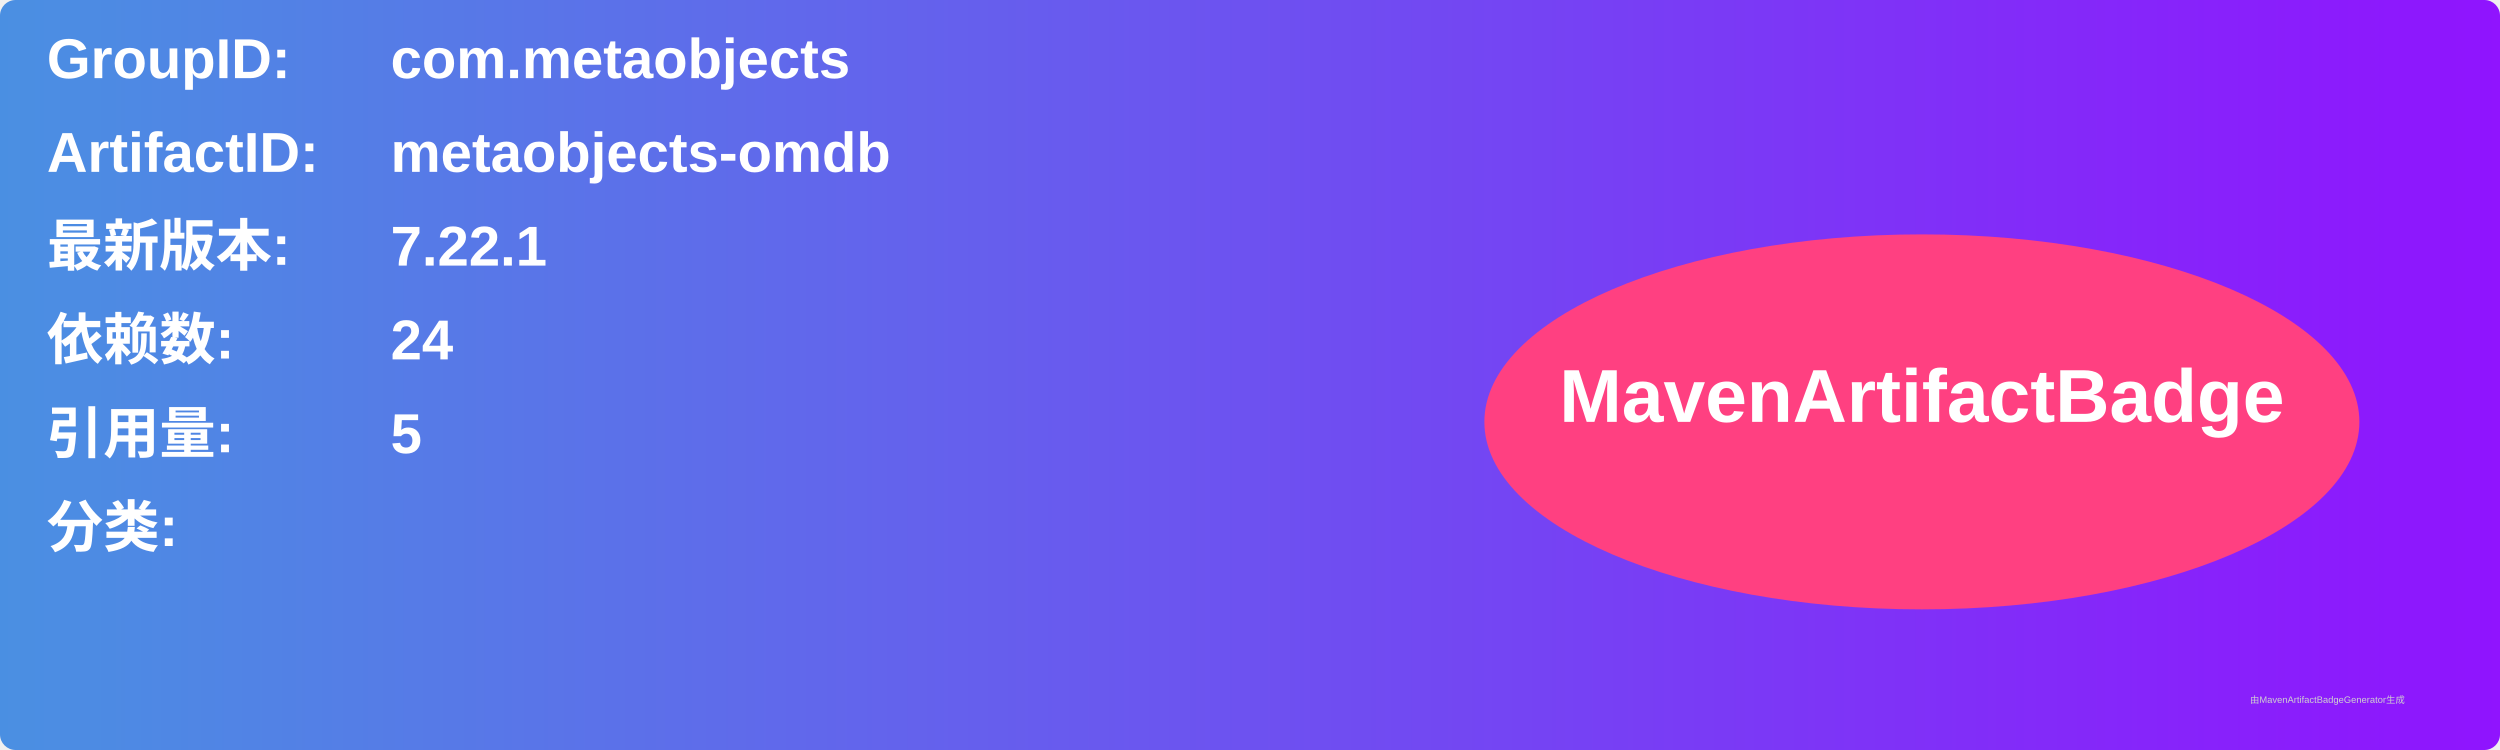
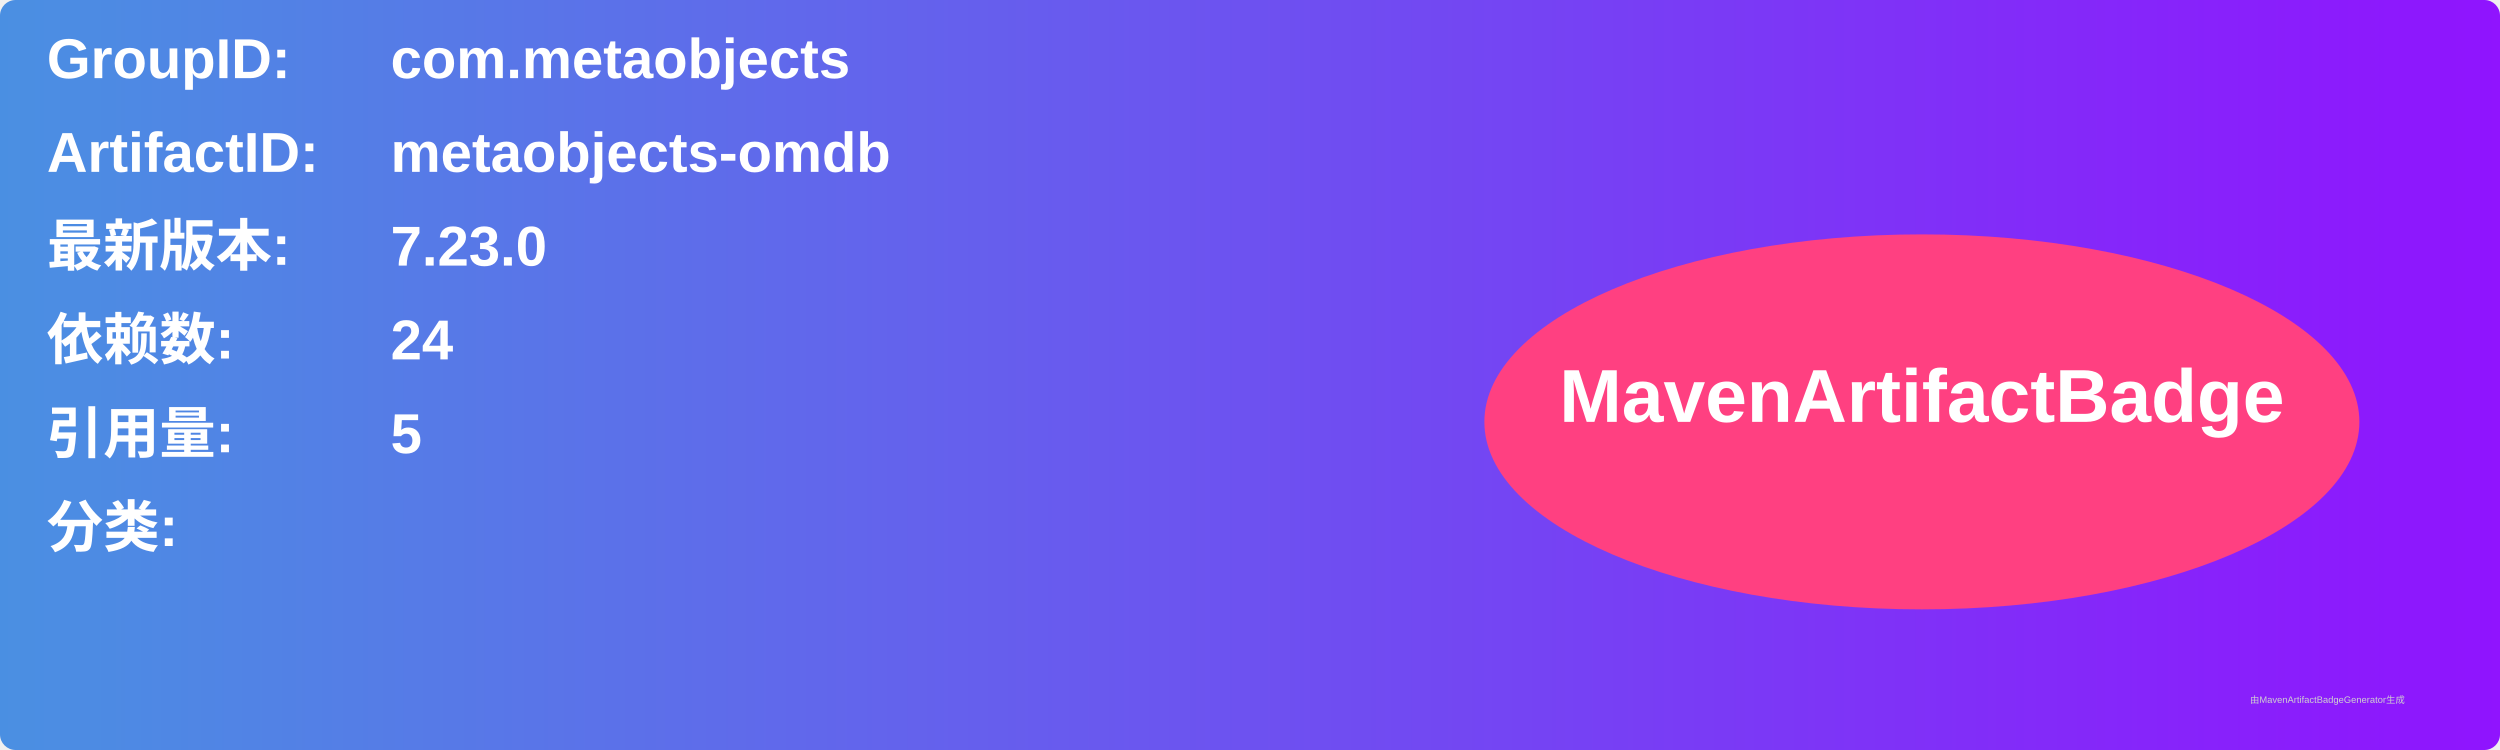
<svg xmlns="http://www.w3.org/2000/svg" width="800" height="240" viewBox="0 0 800 240">
  <linearGradient id="grad" x1="0%" y1="0%" x2="100%" y2="0%">
    <stop offset="0%" stop-color="#4a90e2" />
    <stop offset="100%" stop-color="#9013fe" />
  </linearGradient>
  <rect width="100%" height="100%" rx="5" ry="5" fill="url(#grad)" />
  <g transform="translate(15, 15)">
    <text x="0" y="10" font-family="Arial" font-size="18" fill="white" font-weight="bold" width="260">GroupID:</text>
    <text x="110" y="10" font-family="Arial" font-size="18" fill="white" font-weight="bold" width="460">com.metaobjects</text>
    <text x="0" y="40" font-family="Arial" font-size="18" fill="white" font-weight="bold" width="260">ArtifactID:</text>
    <text x="110" y="40" font-family="Arial" font-size="18" fill="white" font-weight="bold" width="460">metaobjects-omdb</text>
    <text x="0" y="70" font-family="Arial" font-size="18" fill="white" font-weight="bold">最新版本:</text>
    <text x="110" y="70" font-family="Arial" font-size="18" fill="white" font-weight="bold">
-       <tspan font-weight="bold">7.22.1</tspan>
+       <tspan font-weight="bold">7.23.0</tspan>
    </text>
    <text x="0" y="100" font-family="Arial" font-size="18" fill="white" font-weight="bold">依赖数: </text>
    <text x="110" y="100" font-family="Arial" font-size="18" fill="white">
      <tspan font-weight="bold">24</tspan>
    </text>
    <text x="0" y="130" font-family="Arial" font-size="18" fill="white" font-weight="bold">引用量: </text>
    <text x="110" y="130" font-family="Arial" font-size="18" fill="white">
      <tspan font-weight="bold">5</tspan>
    </text>
    <text x="0" y="160" font-family="Arial" font-size="18" fill="white" font-weight="bold">分类:</text>
    <text x="10" y="190" font-family="Arial" font-size="10" fill="white">
      <tspan font-weight="bold" />
    </text>
    <ellipse cx="600" cy="120" rx="140" ry="60" fill="#ff4081" />
    <text x="600" y="120" text-anchor="middle" font-family="Arial" font-size="24" fill="white" font-weight="bold">MavenArtifactBadge</text>
  </g>
  <text x="720" y="225" font-family="Arial" font-size="3" fill="#d0d0d0">由MavenArtifactBadgeGenerator生成</text>
</svg>
